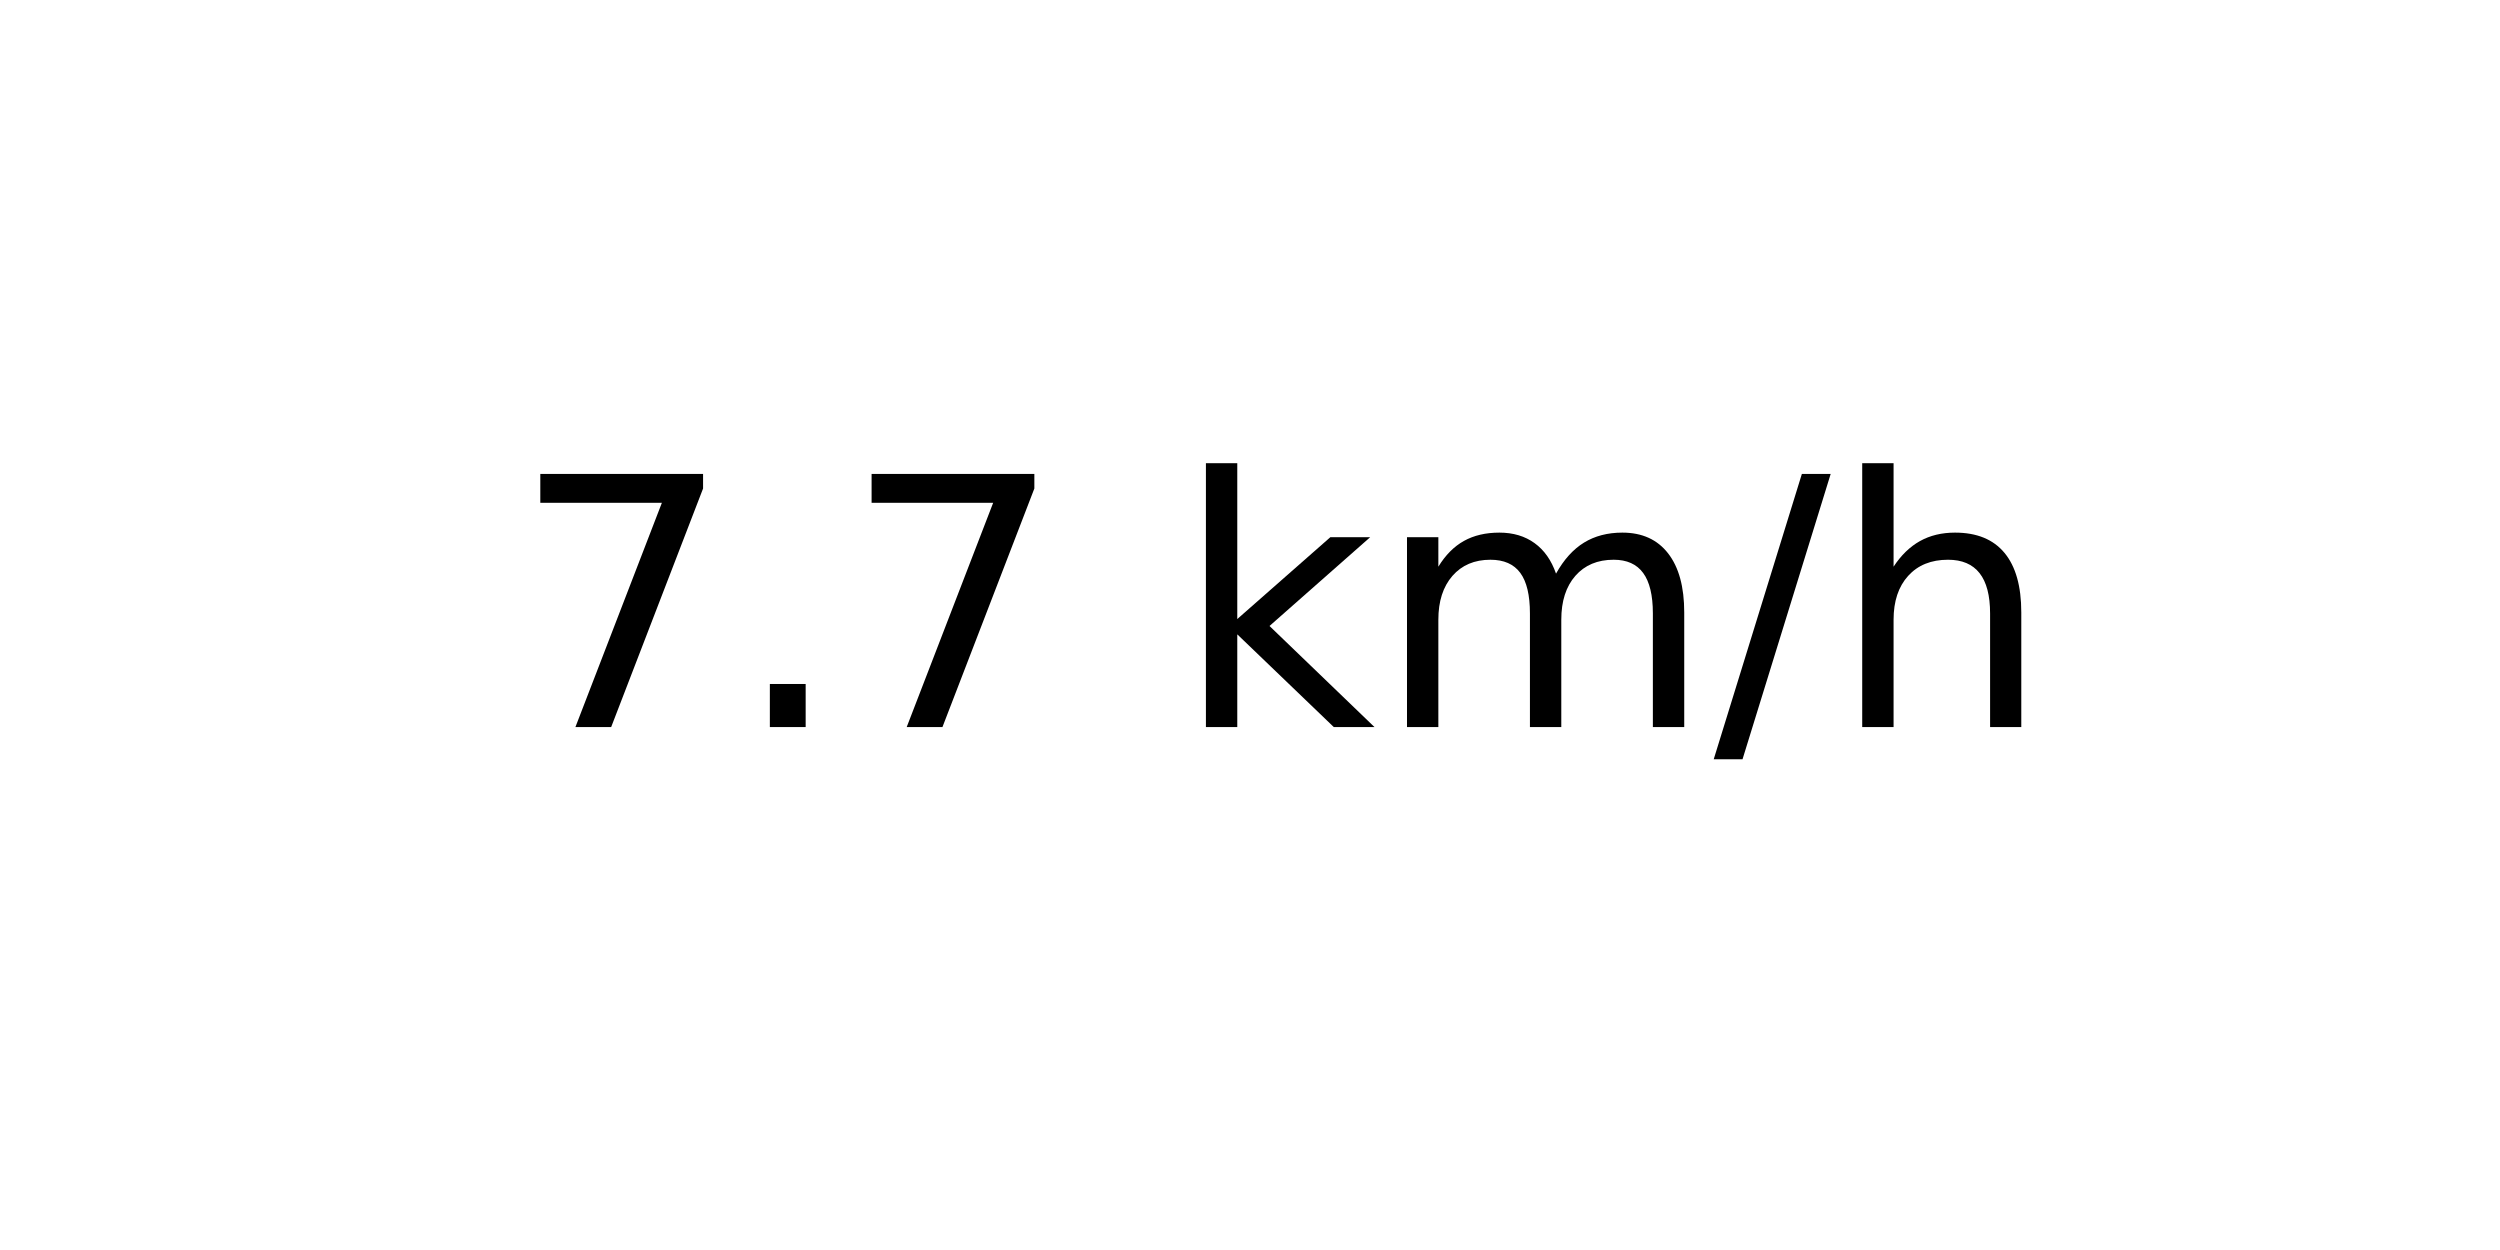
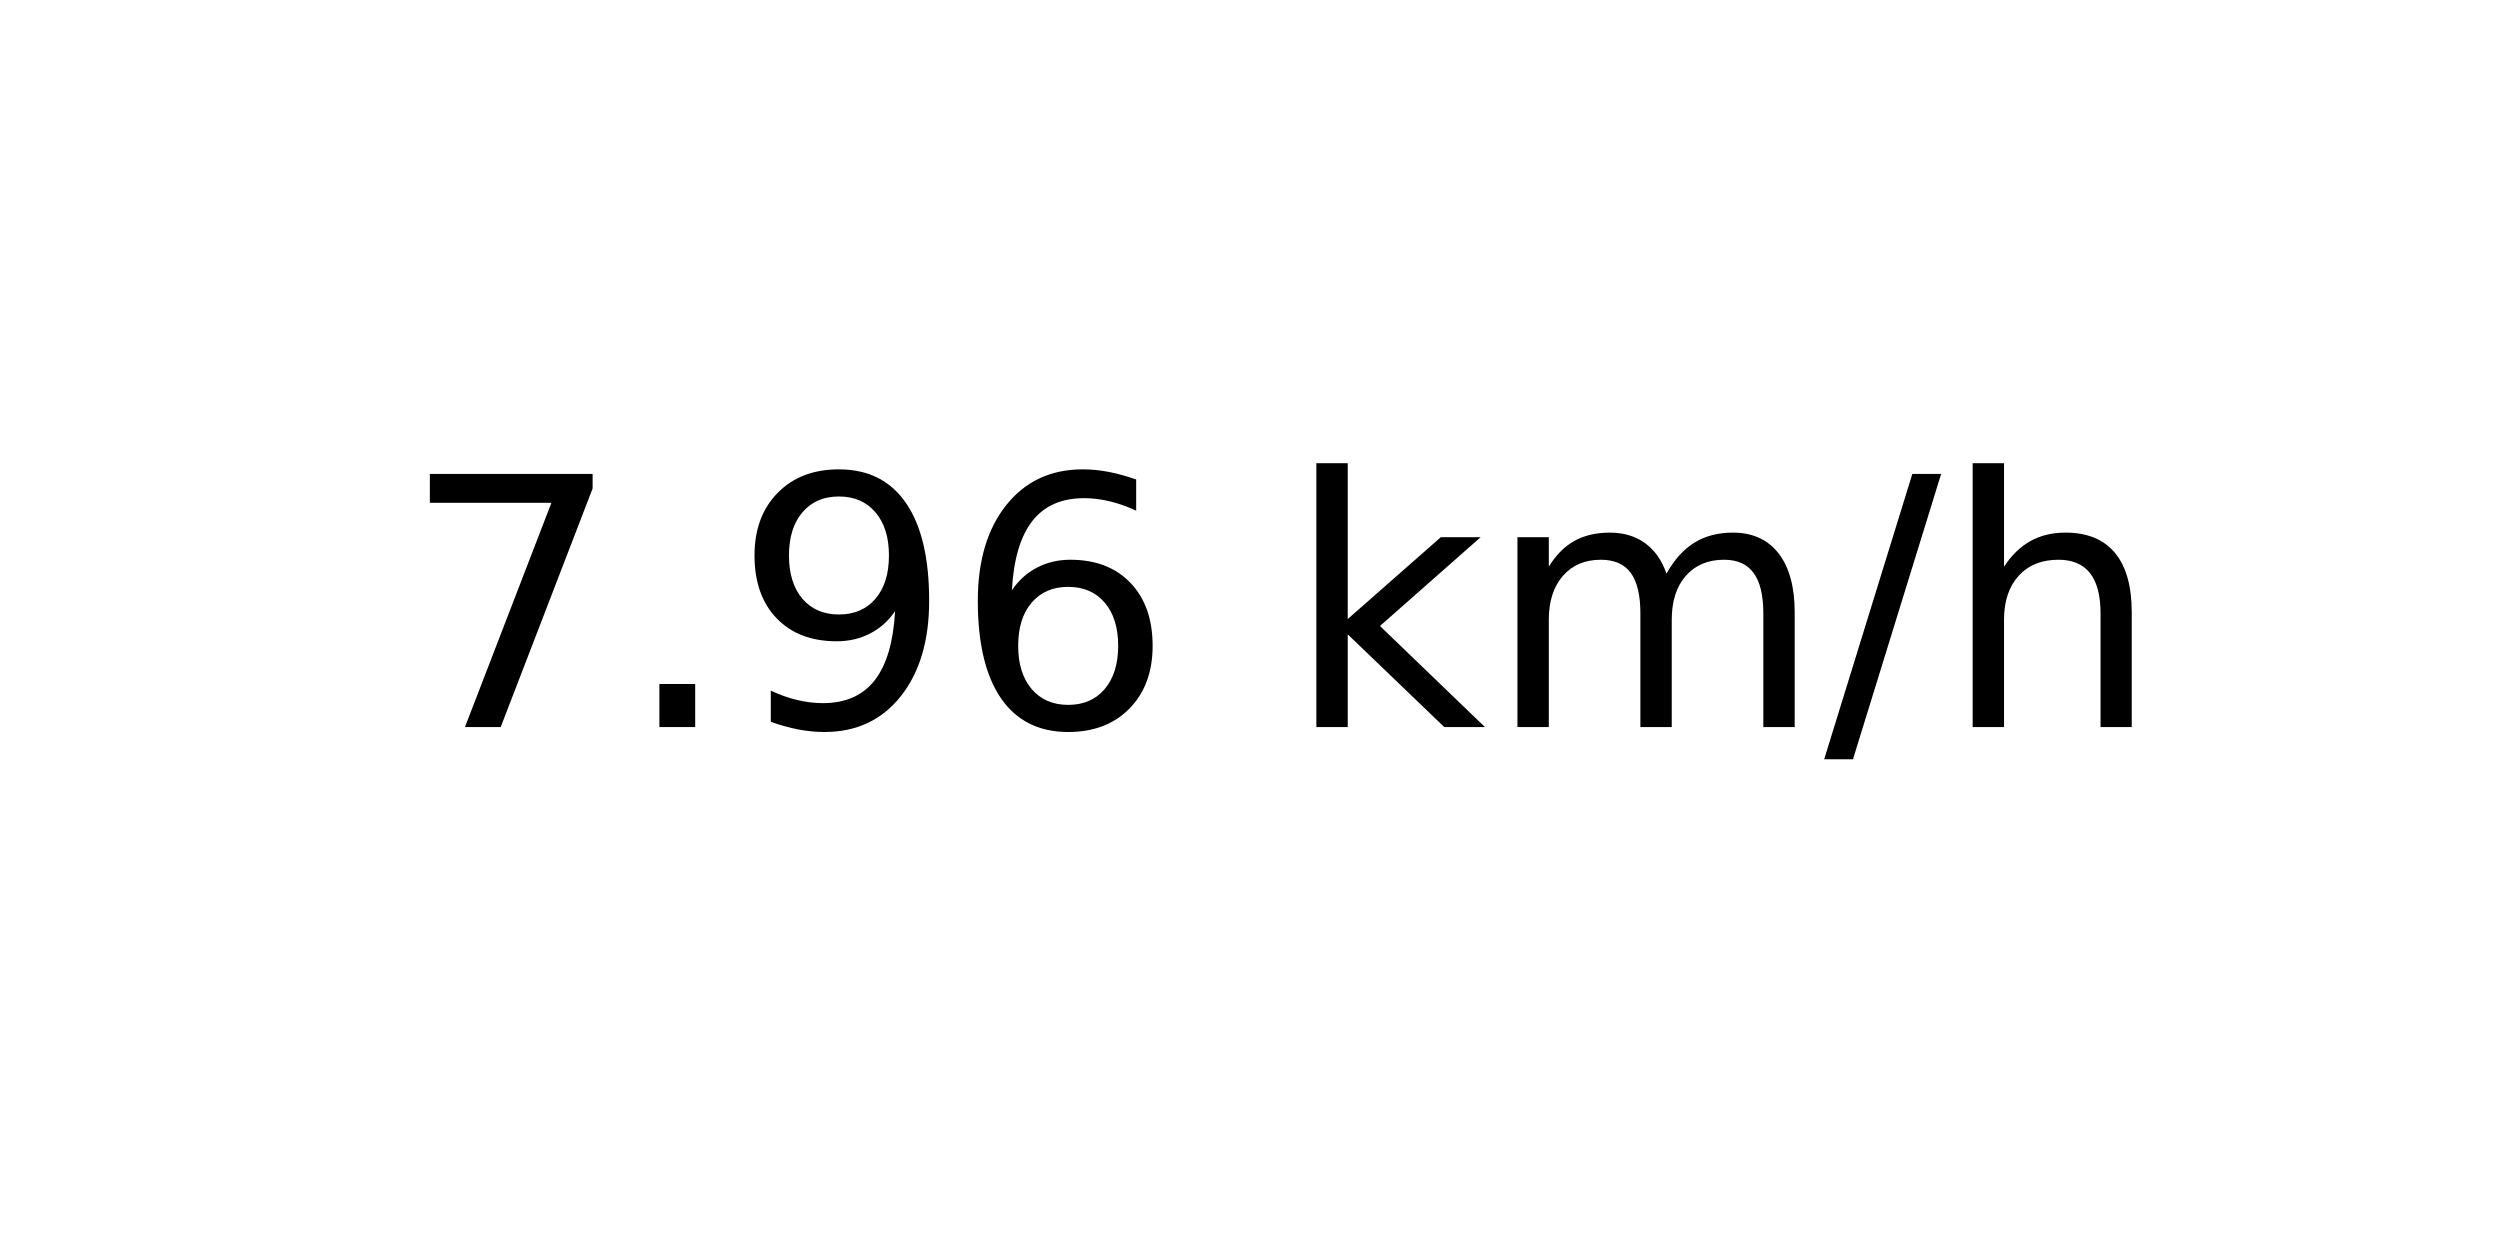
<svg xmlns="http://www.w3.org/2000/svg" xmlns:xlink="http://www.w3.org/1999/xlink" width="72pt" height="36pt" viewBox="0 0 72 36" version="1.1">
  <defs>
    <style type="text/css">*{stroke-linejoin: round; stroke-linecap: butt}</style>
  </defs>
  <g id="figure_1">
    <g id="axes_1">
      <g id="text_1">
-         <g transform="translate(14.74062 20.93937) scale(0.1 -0.1)">
+         <g transform="translate(11.55937 20.93937) scale(0.1 -0.1)">
          <defs>
            <path id="DejaVuSans-37" d="M 525 4666  L 3525 4666  L 3525 4397  L 1831 0  L 1172 0  L 2766 4134  L 525 4134  L 525 4666  z " transform="scale(0.015625)" />
            <path id="DejaVuSans-2e" d="M 684 794  L 1344 794  L 1344 0  L 684 0  L 684 794  z " transform="scale(0.015625)" />
+             <path id="DejaVuSans-39" d="M 703 97  L 703 672  Q 941 559 1184 500  Q 1428 441 1663 441  Q 2288 441 2617 861  Q 2947 1281 2994 2138  Q 2813 1869 2534 1725  Q 2256 1581 1919 1581  Q 1219 1581 811 2004  Q 403 2428 403 3163  Q 403 3881 828 4315  Q 1253 4750 1959 4750  Q 2769 4750 3195 4129  Q 3622 3509 3622 2328  Q 3622 1225 3098 567  Q 2575 -91 1691 -91  Q 1453 -91 1209 -44  Q 966 3 703 97  z M 1959 2075  Q 2384 2075 2632 2365  Q 2881 2656 2881 3163  Q 2881 3666 2632 3958  Q 2384 4250 1959 4250  Q 1534 4250 1286 3958  Q 1038 3666 1038 3163  Q 1038 2656 1286 2365  Q 1534 2075 1959 2075  z " transform="scale(0.015625)" />
+             <path id="DejaVuSans-36" d="M 2113 2584  Q 1688 2584 1439 2293  Q 1191 2003 1191 1497  Q 1191 994 1439 701  Q 1688 409 2113 409  Q 2538 409 2786 701  Q 3034 994 3034 1497  Q 3034 2003 2786 2293  Q 2538 2584 2113 2584  z M 3366 4563  L 3366 3988  Q 3128 4100 2886 4159  Q 2644 4219 2406 4219  Q 1781 4219 1451 3797  Q 1122 3375 1075 2522  Q 1259 2794 1537 2939  Q 1816 3084 2150 3084  Q 2853 3084 3261 2657  Q 3669 2231 3669 1497  Q 3669 778 3244 343  Q 2819 -91 2113 -91  Q 1303 -91 875 529  Q 447 1150 447 2328  Q 447 3434 972 4092  Q 1497 4750 2381 4750  Q 2619 4750 2861 4703  Q 3103 4656 3366 4563  z " transform="scale(0.015625)" />
            <path id="DejaVuSans-20" transform="scale(0.015625)" />
            <path id="DejaVuSans-6b" d="M 581 4863  L 1159 4863  L 1159 1991  L 2875 3500  L 3609 3500  L 1753 1863  L 3688 0  L 2938 0  L 1159 1709  L 1159 0  L 581 0  L 581 4863  z " transform="scale(0.015625)" />
            <path id="DejaVuSans-6d" d="M 3328 2828  Q 3544 3216 3844 3400  Q 4144 3584 4550 3584  Q 5097 3584 5394 3201  Q 5691 2819 5691 2113  L 5691 0  L 5113 0  L 5113 2094  Q 5113 2597 4934 2840  Q 4756 3084 4391 3084  Q 3944 3084 3684 2787  Q 3425 2491 3425 1978  L 3425 0  L 2847 0  L 2847 2094  Q 2847 2600 2669 2842  Q 2491 3084 2119 3084  Q 1678 3084 1418 2786  Q 1159 2488 1159 1978  L 1159 0  L 581 0  L 581 3500  L 1159 3500  L 1159 2956  Q 1356 3278 1631 3431  Q 1906 3584 2284 3584  Q 2666 3584 2933 3390  Q 3200 3197 3328 2828  z " transform="scale(0.015625)" />
            <path id="DejaVuSans-2f" d="M 1625 4666  L 2156 4666  L 531 -594  L 0 -594  L 1625 4666  z " transform="scale(0.015625)" />
            <path id="DejaVuSans-68" d="M 3513 2113  L 3513 0  L 2938 0  L 2938 2094  Q 2938 2591 2744 2837  Q 2550 3084 2163 3084  Q 1697 3084 1428 2787  Q 1159 2491 1159 1978  L 1159 0  L 581 0  L 581 4863  L 1159 4863  L 1159 2956  Q 1366 3272 1645 3428  Q 1925 3584 2291 3584  Q 2894 3584 3203 3211  Q 3513 2838 3513 2113  z " transform="scale(0.015625)" />
          </defs>
          <use xlink:href="#DejaVuSans-37" />
          <use xlink:href="#DejaVuSans-2e" x="63.623" />
-           <use xlink:href="#DejaVuSans-37" x="95.41" />
-           <use xlink:href="#DejaVuSans-20" x="159.033" />
-           <use xlink:href="#DejaVuSans-6b" x="190.82" />
-           <use xlink:href="#DejaVuSans-6d" x="248.73" />
-           <use xlink:href="#DejaVuSans-2f" x="346.143" />
-           <use xlink:href="#DejaVuSans-68" x="379.834" />
+           <use xlink:href="#DejaVuSans-39" x="95.41" />
+           <use xlink:href="#DejaVuSans-36" x="159.033" />
+           <use xlink:href="#DejaVuSans-20" x="222.656" />
+           <use xlink:href="#DejaVuSans-6b" x="254.443" />
+           <use xlink:href="#DejaVuSans-6d" x="312.354" />
+           <use xlink:href="#DejaVuSans-2f" x="409.766" />
+           <use xlink:href="#DejaVuSans-68" x="443.457" />
        </g>
      </g>
    </g>
  </g>
</svg>
